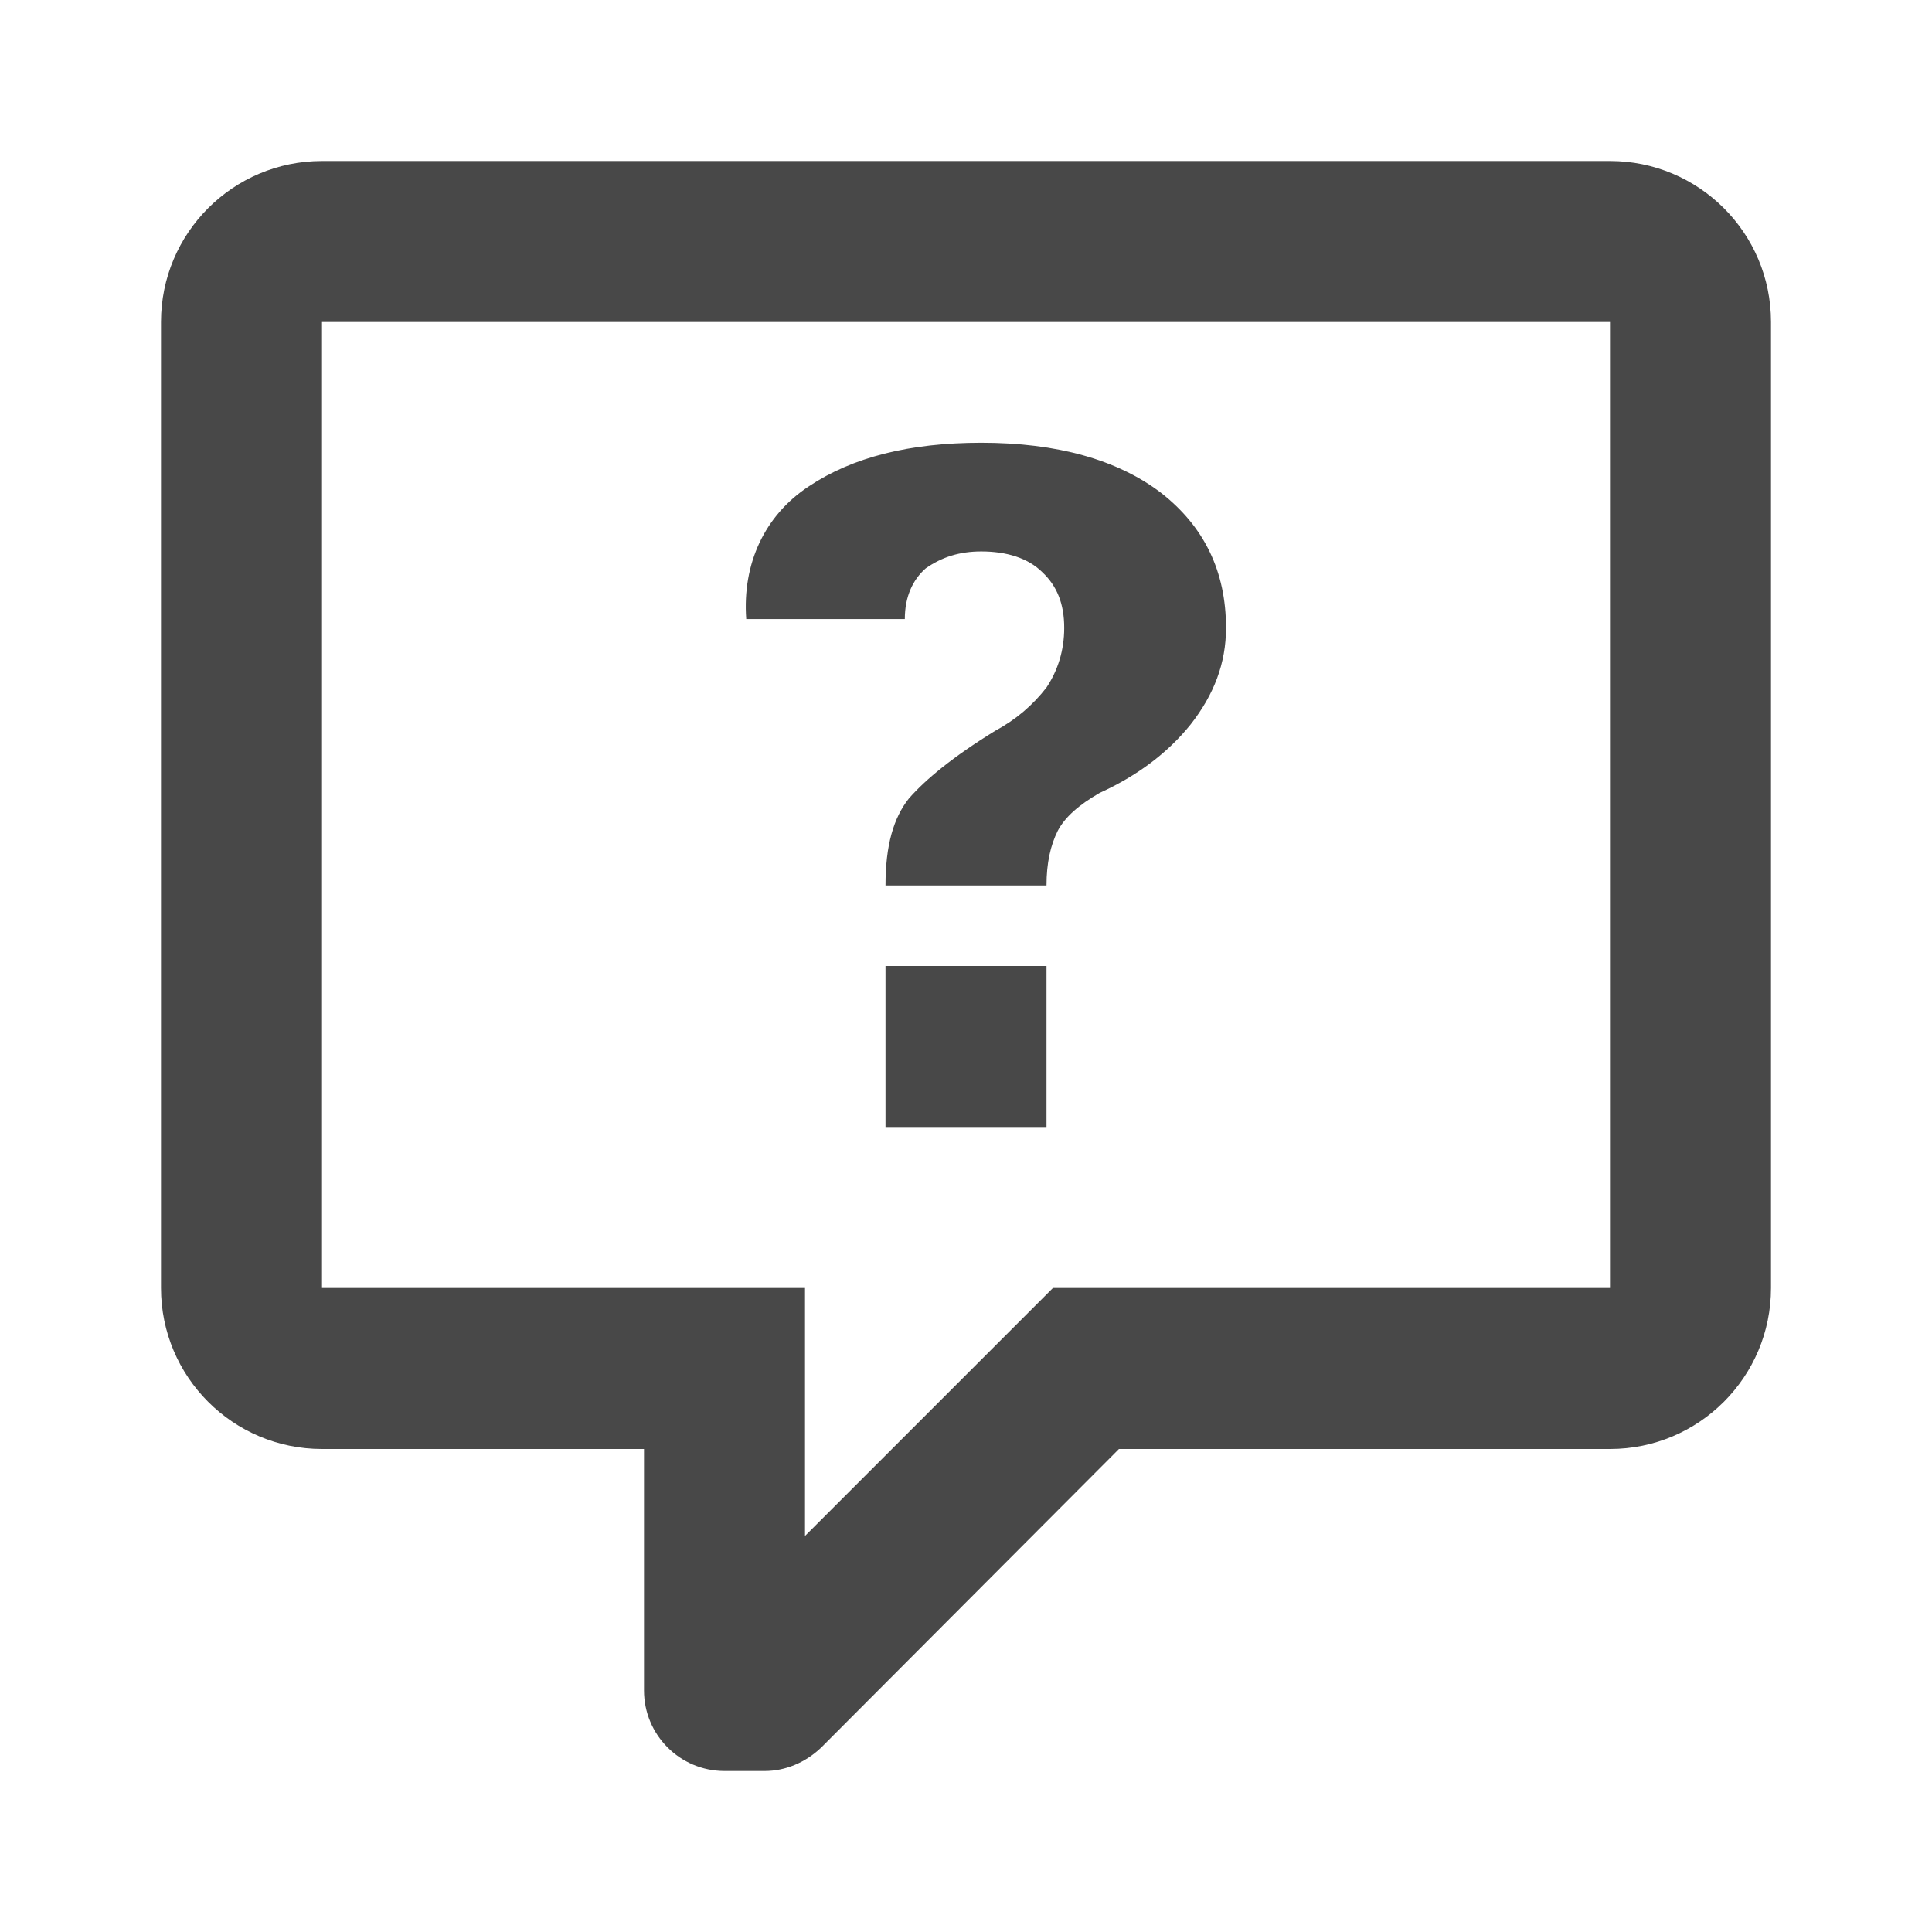
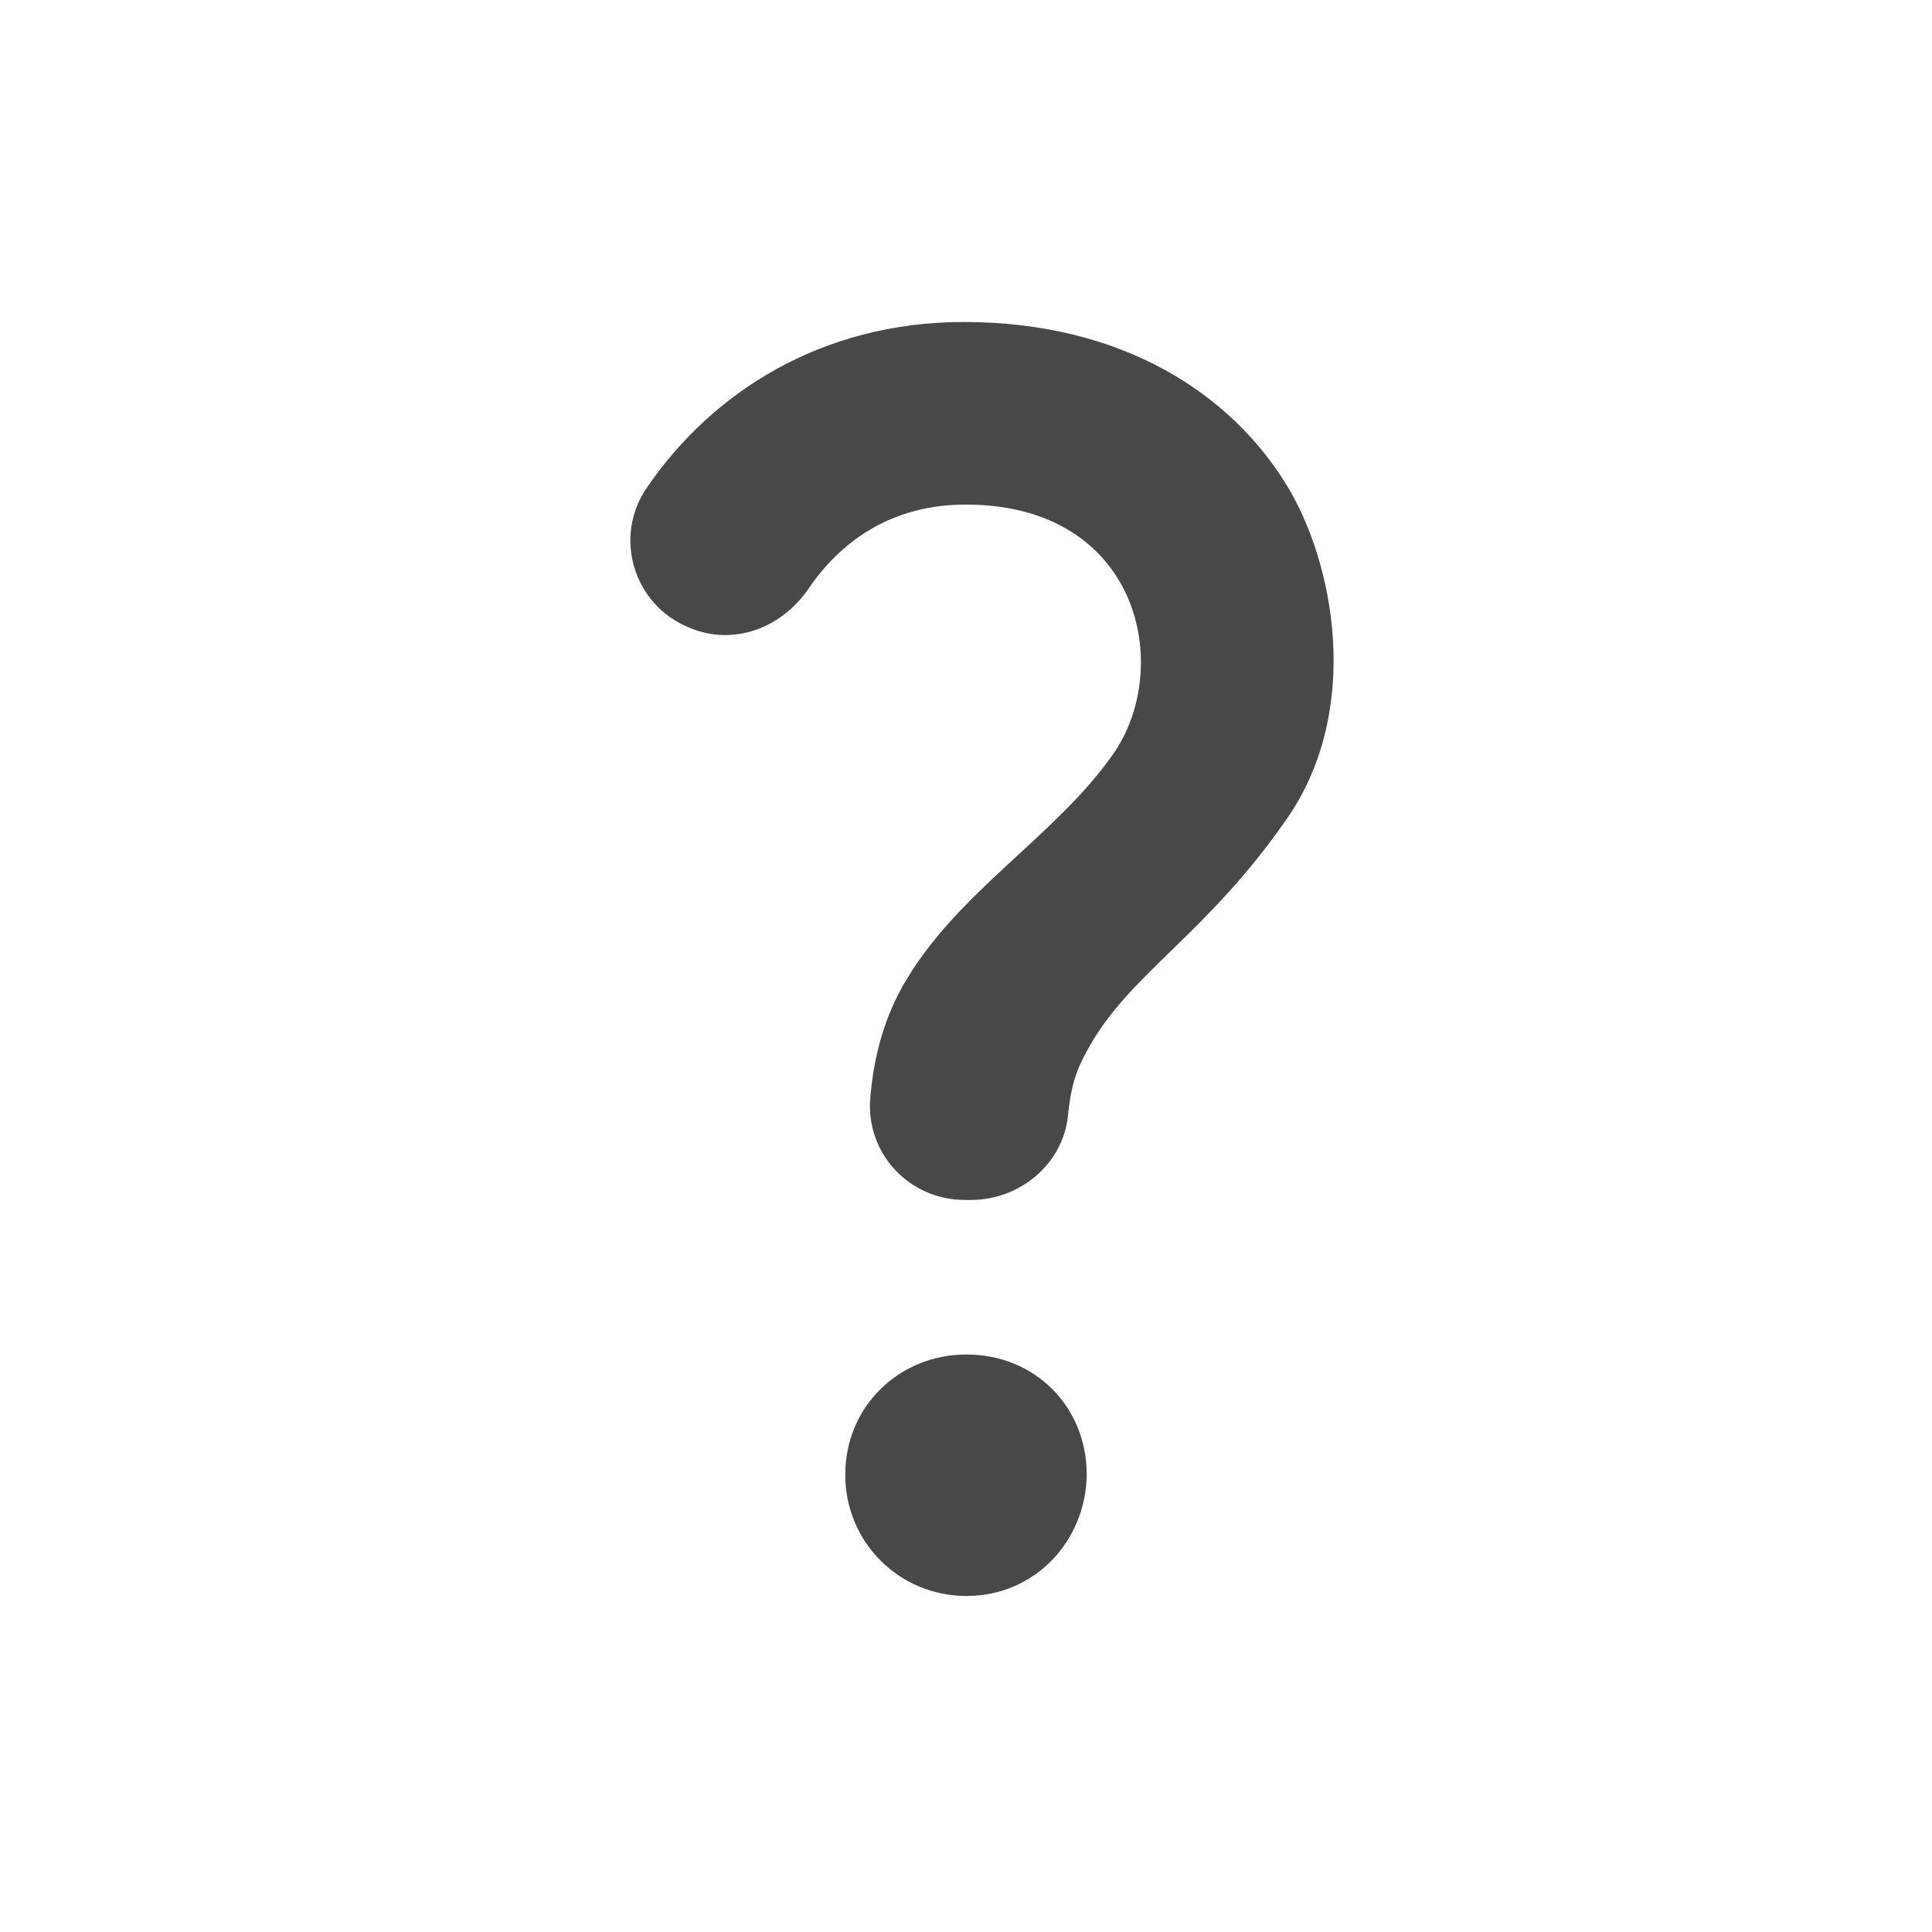
- <svg xmlns="http://www.w3.org/2000/svg" version="1.1" id="mdi-comment-question-outline" width="24" height="24" viewBox="0 0 24 24">
-   <path fill="#484848" d="M4,2A2,2 0 0,0 2,4V16A2,2 0 0,0 4,18H8V21A1,1 0 0,0 9,22H9.5V22C9.75,22 10,21.9 10.2,21.71L13.9,18H20A2,2 0 0,0 22,16V4C22,2.89 21.1,2 20,2H4M4,4H20V16H13.08L10,19.08V16H4V4M12.19,5.5C11.3,5.5 10.59,5.68 10.05,6.04C9.5,6.4 9.22,7 9.27,7.69C0.21,7.69 6.57,7.69 11.24,7.69C11.24,7.41 11.34,7.2 11.5,7.06C11.7,6.92 11.92,6.85 12.19,6.85C12.5,6.85 12.77,6.93 12.95,7.11C13.13,7.28 13.22,7.5 13.22,7.8C13.22,8.08 13.14,8.33 13,8.54C12.83,8.76 12.62,8.94 12.36,9.08C11.84,9.4 11.5,9.68 11.29,9.92C11.1,10.16 11,10.5 11,11H13C13,10.72 13.05,10.5 13.14,10.32C13.23,10.15 13.4,10 13.66,9.85C14.12,9.64 14.5,9.36 14.79,9C15.08,8.63 15.23,8.24 15.23,7.8C15.23,7.1 14.96,6.54 14.42,6.12C13.88,5.71 13.13,5.5 12.19,5.5M11,12V14H13V12H11Z" />
+ <svg xmlns="http://www.w3.org/2000/svg" enable-background="new 0 0 24 24" height="24" viewBox="0 0 24 24" width="24" version="1.1" id="svg6">
+   <defs id="defs10" />
+   <path fill="#484848" id="path2" style="stroke-width:1.333" d="M 11.973 4 C 10.213 4 8.852 4.866 8.039 6.053 C 7.612 6.666 7.866 7.521 8.572 7.801 C 9.119 8.027 9.706 7.8 10.039 7.32 C 10.426 6.747 11.051 6.268 11.998 6.268 C 14.158 6.268 14.584 8.293 13.824 9.373 C 13.104 10.4 11.864 11.094 11.211 12.254 C 10.958 12.707 10.852 13.174 10.812 13.627 C 10.746 14.32 11.291 14.906 11.984 14.906 L 12.064 14.906 C 12.664 14.906 13.199 14.467 13.266 13.867 C 13.306 13.454 13.384 13.267 13.518 13.027 C 14.038 12.081 14.998 11.613 16.012 10.133 C 16.918 8.786 16.571 6.987 15.984 6.027 C 15.291 4.894 13.946 4 11.973 4 z M 12.006 16.826 C 11.169 16.826 10.5 17.472 10.5 18.32 C 10.5 19.157 11.169 19.826 12.006 19.826 C 12.854 19.826 13.488 19.145 13.5 18.32 C 13.5 17.472 12.854 16.826 12.006 16.826 z " />
</svg>
